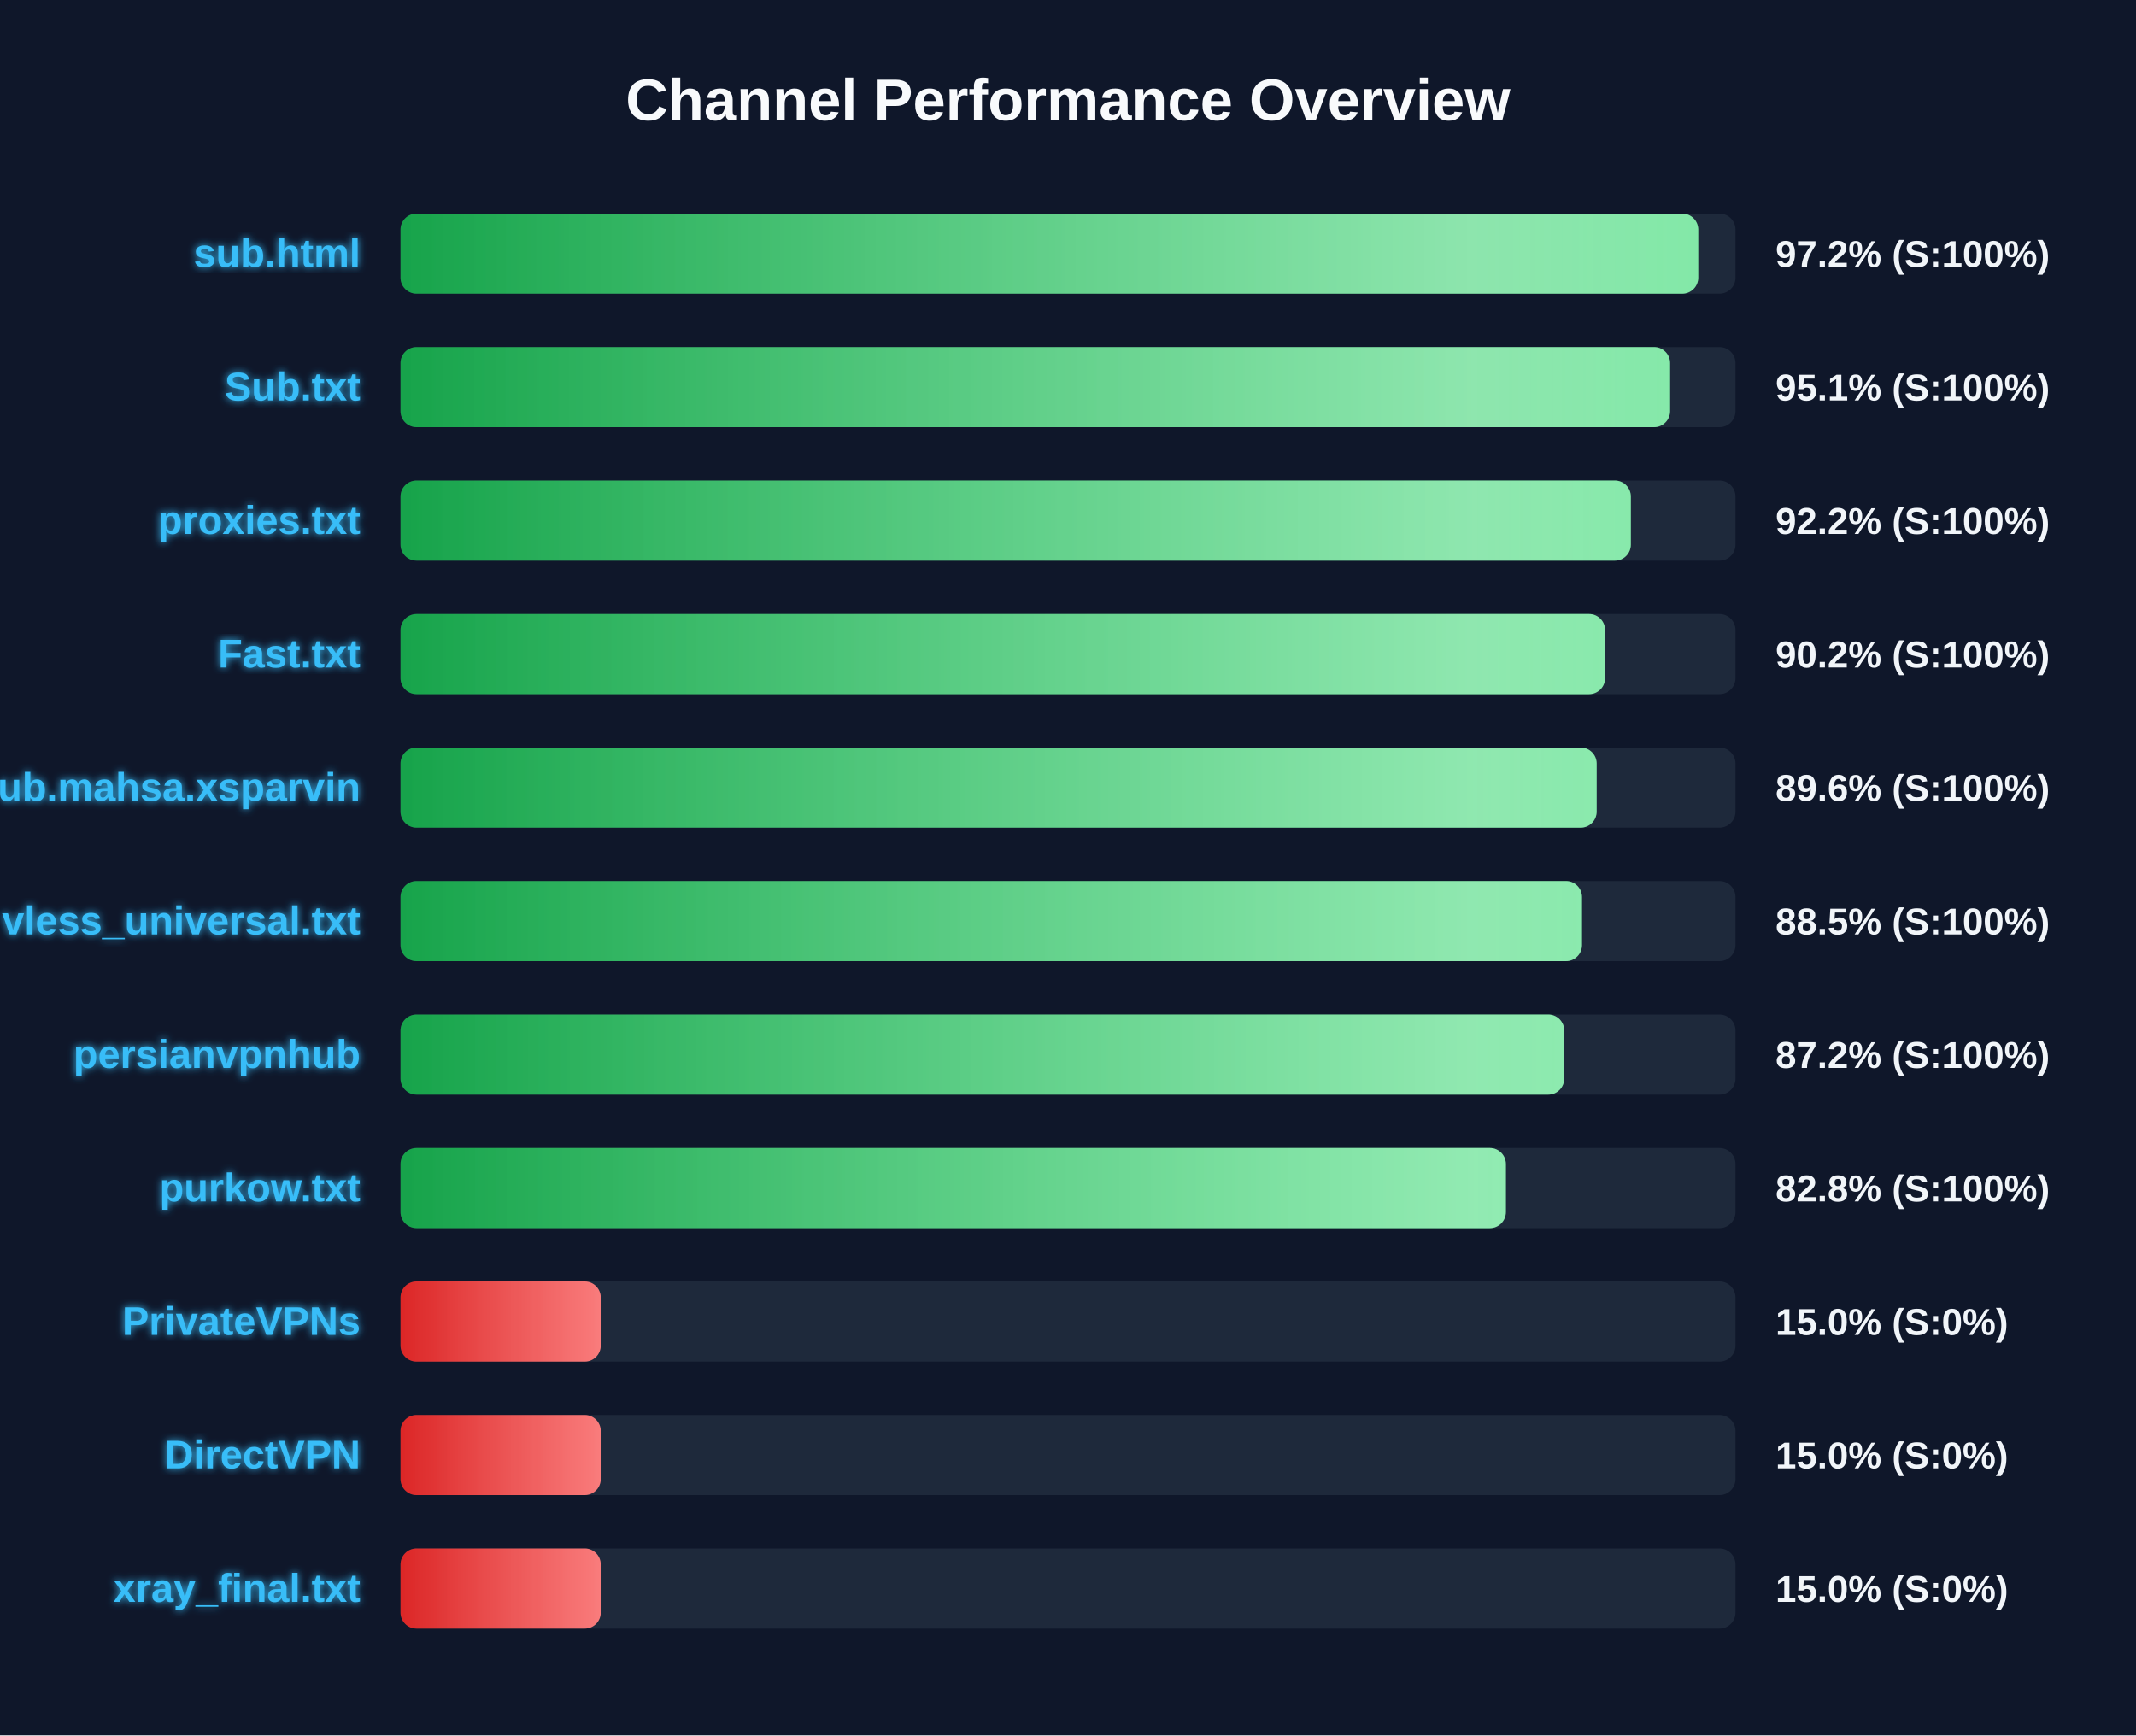
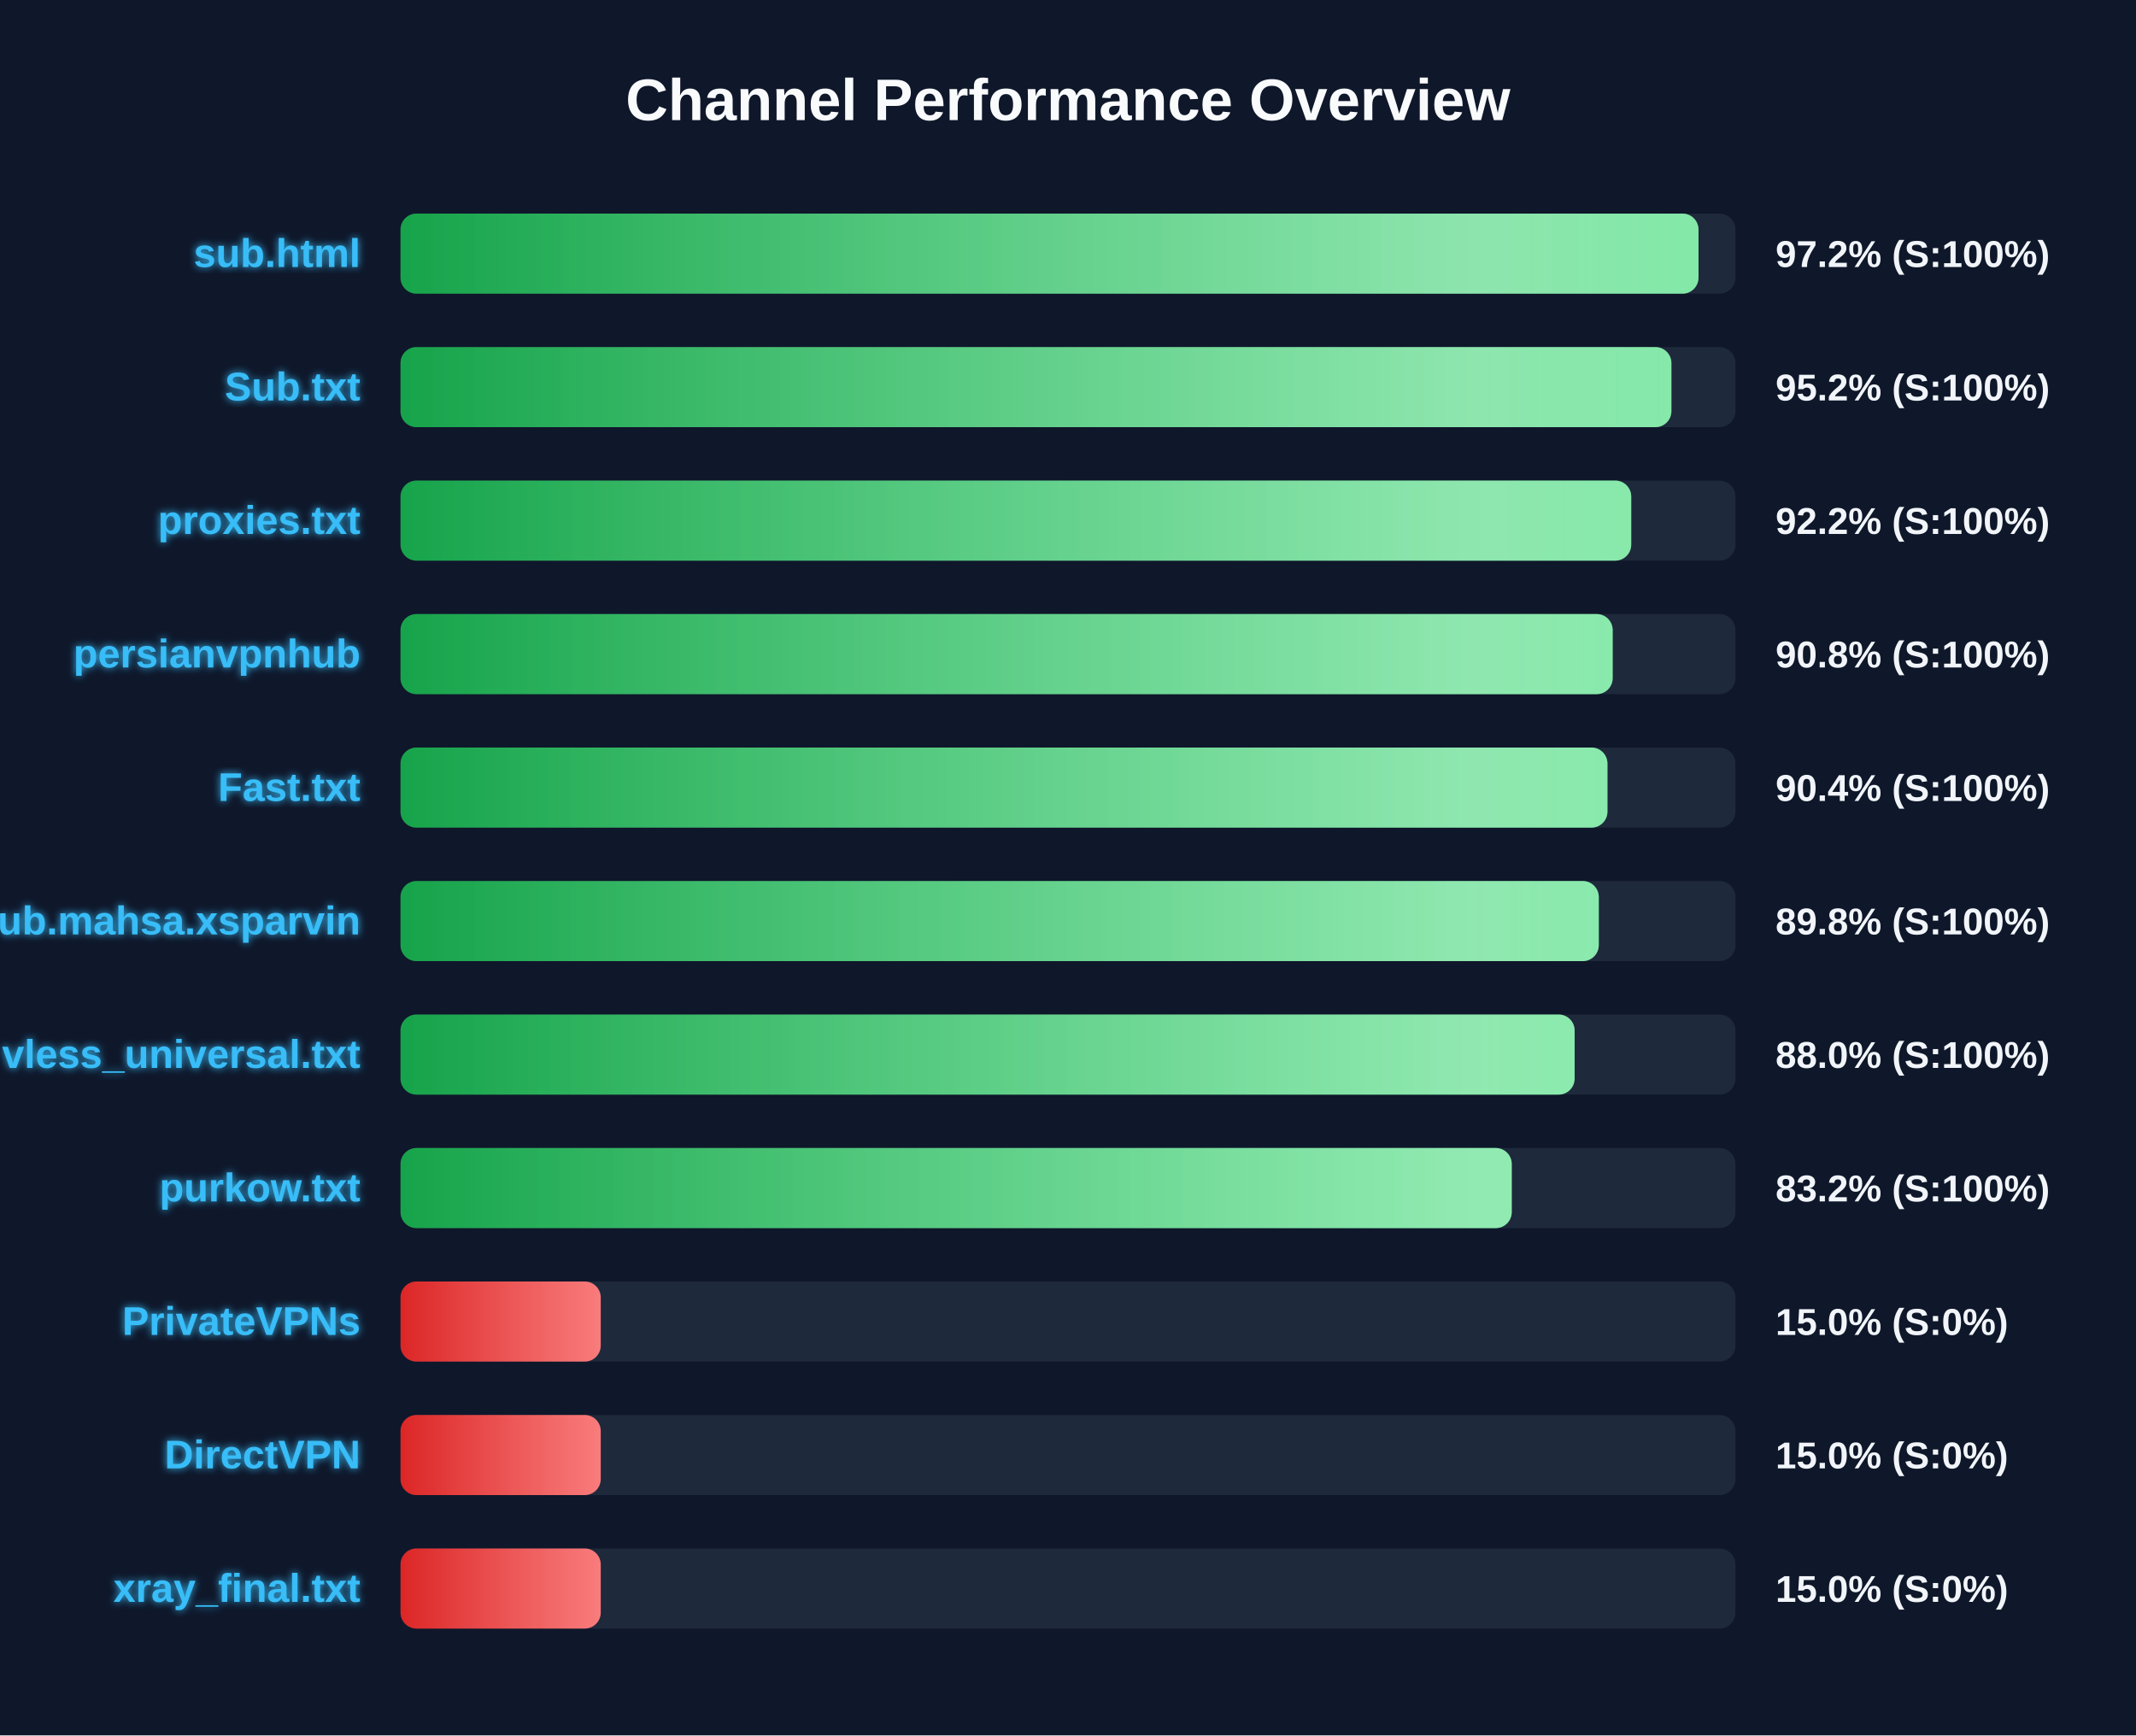
<svg xmlns="http://www.w3.org/2000/svg" width="800" height="650" version="1.1">
  <defs>
    <linearGradient id="grad-green" x1="0%" y1="0%" x2="100%" y2="0%">
      <stop offset="0%" stop-color="#16a34a" />
      <stop offset="100%" stop-color="#4ade80" />
    </linearGradient>
    <linearGradient id="grad-yellow" x1="0%" y1="0%" x2="100%" y2="0%">
      <stop offset="0%" stop-color="#ca8a04" />
      <stop offset="100%" stop-color="#fde047" />
    </linearGradient>
    <linearGradient id="grad-red" x1="0%" y1="0%" x2="100%" y2="0%">
      <stop offset="0%" stop-color="#dc2626" />
      <stop offset="100%" stop-color="#f87171" />
    </linearGradient>
    <linearGradient id="shimmer" x1="0%" y1="0%" x2="100%" y2="0%">
      <stop offset="0%" stop-color="rgba(255,255,255,0)" />
      <stop offset="50%" stop-color="rgba(255,255,255,0.4)" />
      <stop offset="100%" stop-color="rgba(255,255,255,0)" />
    </linearGradient>
    <filter id="glow" x="-20%" y="-20%" width="140%" height="140%">
      <feGaussianBlur stdDeviation="1.5" result="blur" />
      <feComposite in="SourceGraphic" in2="blur" operator="over" />
    </filter>
  </defs>
  <style>
        .bg-rect { fill: #0f172a; }
        .title { font: bold 22px 'Segoe UI', Arial, sans-serif; fill: #f8fafc; }
        .row { font: bold 15px 'Segoe UI', Arial, sans-serif; fill: #38bdf8; filter: url(#glow); }
        .score { font: bold 14px 'Segoe UI', Arial, sans-serif; fill: #f1f5f9; }
        @keyframes shimmer-anim {
            0% { transform: translateX(-100%); }
            100% { transform: translateX(200%); }
        }
        .shimmer-rect {
            animation: shimmer-anim 2.5s infinite linear;
        }
    </style>
  <rect width="100%" height="100%" class="bg-rect" />
  <text x="400" y="45" text-anchor="middle" class="title">Channel Performance Overview</text>
  <rect x="150" y="80" width="500" height="30" fill="#1e293b" rx="6" />
  <clipPath id="clip-0">
-     <rect x="150" y="80" width="486.05" height="30" rx="6" />
+     <rect x="150" y="80" width="486.15" height="30" rx="6" />
  </clipPath>
-   <rect x="150" y="80" width="486.05" height="30" fill="url(#grad-green)" rx="6" />
+   <rect x="150" y="80" width="486.15" height="30" fill="url(#grad-green)" rx="6" />
  <g clip-path="url(#clip-0)">
    <rect x="150" y="80" width="100%" height="30" fill="url(#shimmer)" class="shimmer-rect" />
  </g>
  <text x="135" y="100" text-anchor="end" class="row">sub.html</text>
  <text x="665" y="100" text-anchor="start" class="score">97.2% (S:100%)</text>
  <rect x="150" y="130" width="500" height="30" fill="#1e293b" rx="6" />
  <clipPath id="clip-1">
-     <rect x="150" y="130" width="475.5" height="30" rx="6" />
+     <rect x="150" y="130" width="476.0" height="30" rx="6" />
  </clipPath>
-   <rect x="150" y="130" width="475.5" height="30" fill="url(#grad-green)" rx="6" />
+   <rect x="150" y="130" width="476.0" height="30" fill="url(#grad-green)" rx="6" />
  <g clip-path="url(#clip-1)">
    <rect x="150" y="130" width="100%" height="30" fill="url(#shimmer)" class="shimmer-rect" />
  </g>
  <text x="135" y="150" text-anchor="end" class="row">Sub.txt</text>
-   <text x="665" y="150" text-anchor="start" class="score">95.1% (S:100%)</text>
+   <text x="665" y="150" text-anchor="start" class="score">95.2% (S:100%)</text>
  <rect x="150" y="180" width="500" height="30" fill="#1e293b" rx="6" />
  <clipPath id="clip-2">
-     <rect x="150" y="180" width="460.8" height="30" rx="6" />
+     <rect x="150" y="180" width="460.95" height="30" rx="6" />
  </clipPath>
-   <rect x="150" y="180" width="460.8" height="30" fill="url(#grad-green)" rx="6" />
+   <rect x="150" y="180" width="460.95" height="30" fill="url(#grad-green)" rx="6" />
  <g clip-path="url(#clip-2)">
    <rect x="150" y="180" width="100%" height="30" fill="url(#shimmer)" class="shimmer-rect" />
  </g>
  <text x="135" y="200" text-anchor="end" class="row">proxies.txt</text>
  <text x="665" y="200" text-anchor="start" class="score">92.2% (S:100%)</text>
  <rect x="150" y="230" width="500" height="30" fill="#1e293b" rx="6" />
  <clipPath id="clip-3">
-     <rect x="150" y="230" width="451.15" height="30" rx="6" />
+     <rect x="150" y="230" width="454.0" height="30" rx="6" />
  </clipPath>
-   <rect x="150" y="230" width="451.15" height="30" fill="url(#grad-green)" rx="6" />
+   <rect x="150" y="230" width="454.0" height="30" fill="url(#grad-green)" rx="6" />
  <g clip-path="url(#clip-3)">
    <rect x="150" y="230" width="100%" height="30" fill="url(#shimmer)" class="shimmer-rect" />
  </g>
-   <text x="135" y="250" text-anchor="end" class="row">Fast.txt</text>
-   <text x="665" y="250" text-anchor="start" class="score">90.2% (S:100%)</text>
+   <text x="135" y="250" text-anchor="end" class="row">persianvpnhub</text>
+   <text x="665" y="250" text-anchor="start" class="score">90.8% (S:100%)</text>
  <rect x="150" y="280" width="500" height="30" fill="#1e293b" rx="6" />
  <clipPath id="clip-4">
-     <rect x="150" y="280" width="448.0" height="30" rx="6" />
+     <rect x="150" y="280" width="452.05" height="30" rx="6" />
  </clipPath>
-   <rect x="150" y="280" width="448.0" height="30" fill="url(#grad-green)" rx="6" />
+   <rect x="150" y="280" width="452.05" height="30" fill="url(#grad-green)" rx="6" />
  <g clip-path="url(#clip-4)">
    <rect x="150" y="280" width="100%" height="30" fill="url(#shimmer)" class="shimmer-rect" />
  </g>
-   <text x="135" y="300" text-anchor="end" class="row">Sub.mahsa.xsparvin</text>
-   <text x="665" y="300" text-anchor="start" class="score">89.6% (S:100%)</text>
+   <text x="135" y="300" text-anchor="end" class="row">Fast.txt</text>
+   <text x="665" y="300" text-anchor="start" class="score">90.4% (S:100%)</text>
  <rect x="150" y="330" width="500" height="30" fill="#1e293b" rx="6" />
  <clipPath id="clip-5">
-     <rect x="150" y="330" width="442.5" height="30" rx="6" />
+     <rect x="150" y="330" width="448.8" height="30" rx="6" />
  </clipPath>
-   <rect x="150" y="330" width="442.5" height="30" fill="url(#grad-green)" rx="6" />
+   <rect x="150" y="330" width="448.8" height="30" fill="url(#grad-green)" rx="6" />
  <g clip-path="url(#clip-5)">
    <rect x="150" y="330" width="100%" height="30" fill="url(#shimmer)" class="shimmer-rect" />
  </g>
-   <text x="135" y="350" text-anchor="end" class="row">vless_universal.txt</text>
-   <text x="665" y="350" text-anchor="start" class="score">88.5% (S:100%)</text>
+   <text x="135" y="350" text-anchor="end" class="row">Sub.mahsa.xsparvin</text>
+   <text x="665" y="350" text-anchor="start" class="score">89.8% (S:100%)</text>
  <rect x="150" y="380" width="500" height="30" fill="#1e293b" rx="6" />
  <clipPath id="clip-6">
-     <rect x="150" y="380" width="435.85" height="30" rx="6" />
+     <rect x="150" y="380" width="439.75" height="30" rx="6" />
  </clipPath>
-   <rect x="150" y="380" width="435.85" height="30" fill="url(#grad-green)" rx="6" />
+   <rect x="150" y="380" width="439.75" height="30" fill="url(#grad-green)" rx="6" />
  <g clip-path="url(#clip-6)">
    <rect x="150" y="380" width="100%" height="30" fill="url(#shimmer)" class="shimmer-rect" />
  </g>
-   <text x="135" y="400" text-anchor="end" class="row">persianvpnhub</text>
-   <text x="665" y="400" text-anchor="start" class="score">87.2% (S:100%)</text>
+   <text x="135" y="400" text-anchor="end" class="row">vless_universal.txt</text>
+   <text x="665" y="400" text-anchor="start" class="score">88.0% (S:100%)</text>
  <rect x="150" y="430" width="500" height="30" fill="#1e293b" rx="6" />
  <clipPath id="clip-7">
-     <rect x="150" y="430" width="414.0" height="30" rx="6" />
+     <rect x="150" y="430" width="416.2" height="30" rx="6" />
  </clipPath>
-   <rect x="150" y="430" width="414.0" height="30" fill="url(#grad-green)" rx="6" />
+   <rect x="150" y="430" width="416.2" height="30" fill="url(#grad-green)" rx="6" />
  <g clip-path="url(#clip-7)">
    <rect x="150" y="430" width="100%" height="30" fill="url(#shimmer)" class="shimmer-rect" />
  </g>
  <text x="135" y="450" text-anchor="end" class="row">purkow.txt</text>
-   <text x="665" y="450" text-anchor="start" class="score">82.8% (S:100%)</text>
+   <text x="665" y="450" text-anchor="start" class="score">83.2% (S:100%)</text>
  <rect x="150" y="480" width="500" height="30" fill="#1e293b" rx="6" />
  <clipPath id="clip-8">
    <rect x="150" y="480" width="75.0" height="30" rx="6" />
  </clipPath>
  <rect x="150" y="480" width="75.0" height="30" fill="url(#grad-red)" rx="6" />
  <g clip-path="url(#clip-8)">
    <rect x="150" y="480" width="100%" height="30" fill="url(#shimmer)" class="shimmer-rect" />
  </g>
  <text x="135" y="500" text-anchor="end" class="row">PrivateVPNs</text>
  <text x="665" y="500" text-anchor="start" class="score">15.0% (S:0%)</text>
  <rect x="150" y="530" width="500" height="30" fill="#1e293b" rx="6" />
  <clipPath id="clip-9">
    <rect x="150" y="530" width="75.0" height="30" rx="6" />
  </clipPath>
  <rect x="150" y="530" width="75.0" height="30" fill="url(#grad-red)" rx="6" />
  <g clip-path="url(#clip-9)">
    <rect x="150" y="530" width="100%" height="30" fill="url(#shimmer)" class="shimmer-rect" />
  </g>
  <text x="135" y="550" text-anchor="end" class="row">DirectVPN</text>
  <text x="665" y="550" text-anchor="start" class="score">15.0% (S:0%)</text>
  <rect x="150" y="580" width="500" height="30" fill="#1e293b" rx="6" />
  <clipPath id="clip-10">
    <rect x="150" y="580" width="75.0" height="30" rx="6" />
  </clipPath>
  <rect x="150" y="580" width="75.0" height="30" fill="url(#grad-red)" rx="6" />
  <g clip-path="url(#clip-10)">
    <rect x="150" y="580" width="100%" height="30" fill="url(#shimmer)" class="shimmer-rect" />
  </g>
  <text x="135" y="600" text-anchor="end" class="row">xray_final.txt</text>
  <text x="665" y="600" text-anchor="start" class="score">15.0% (S:0%)</text>
</svg>
